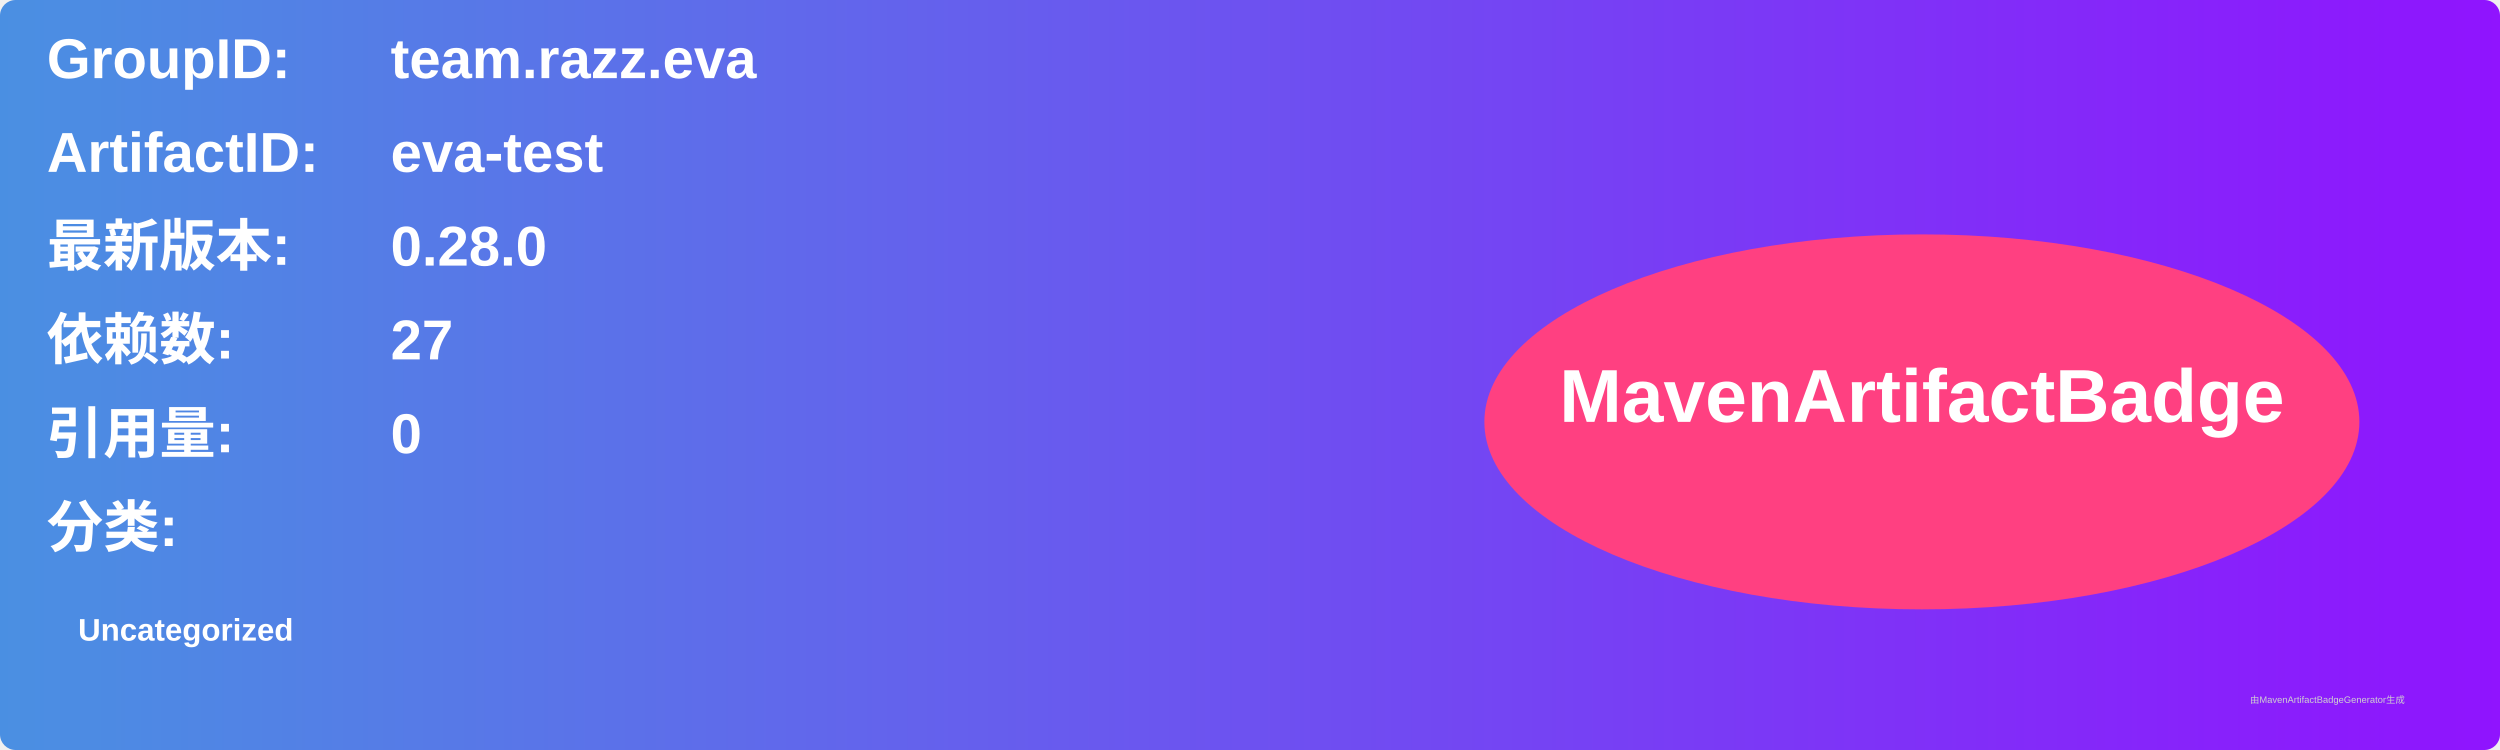
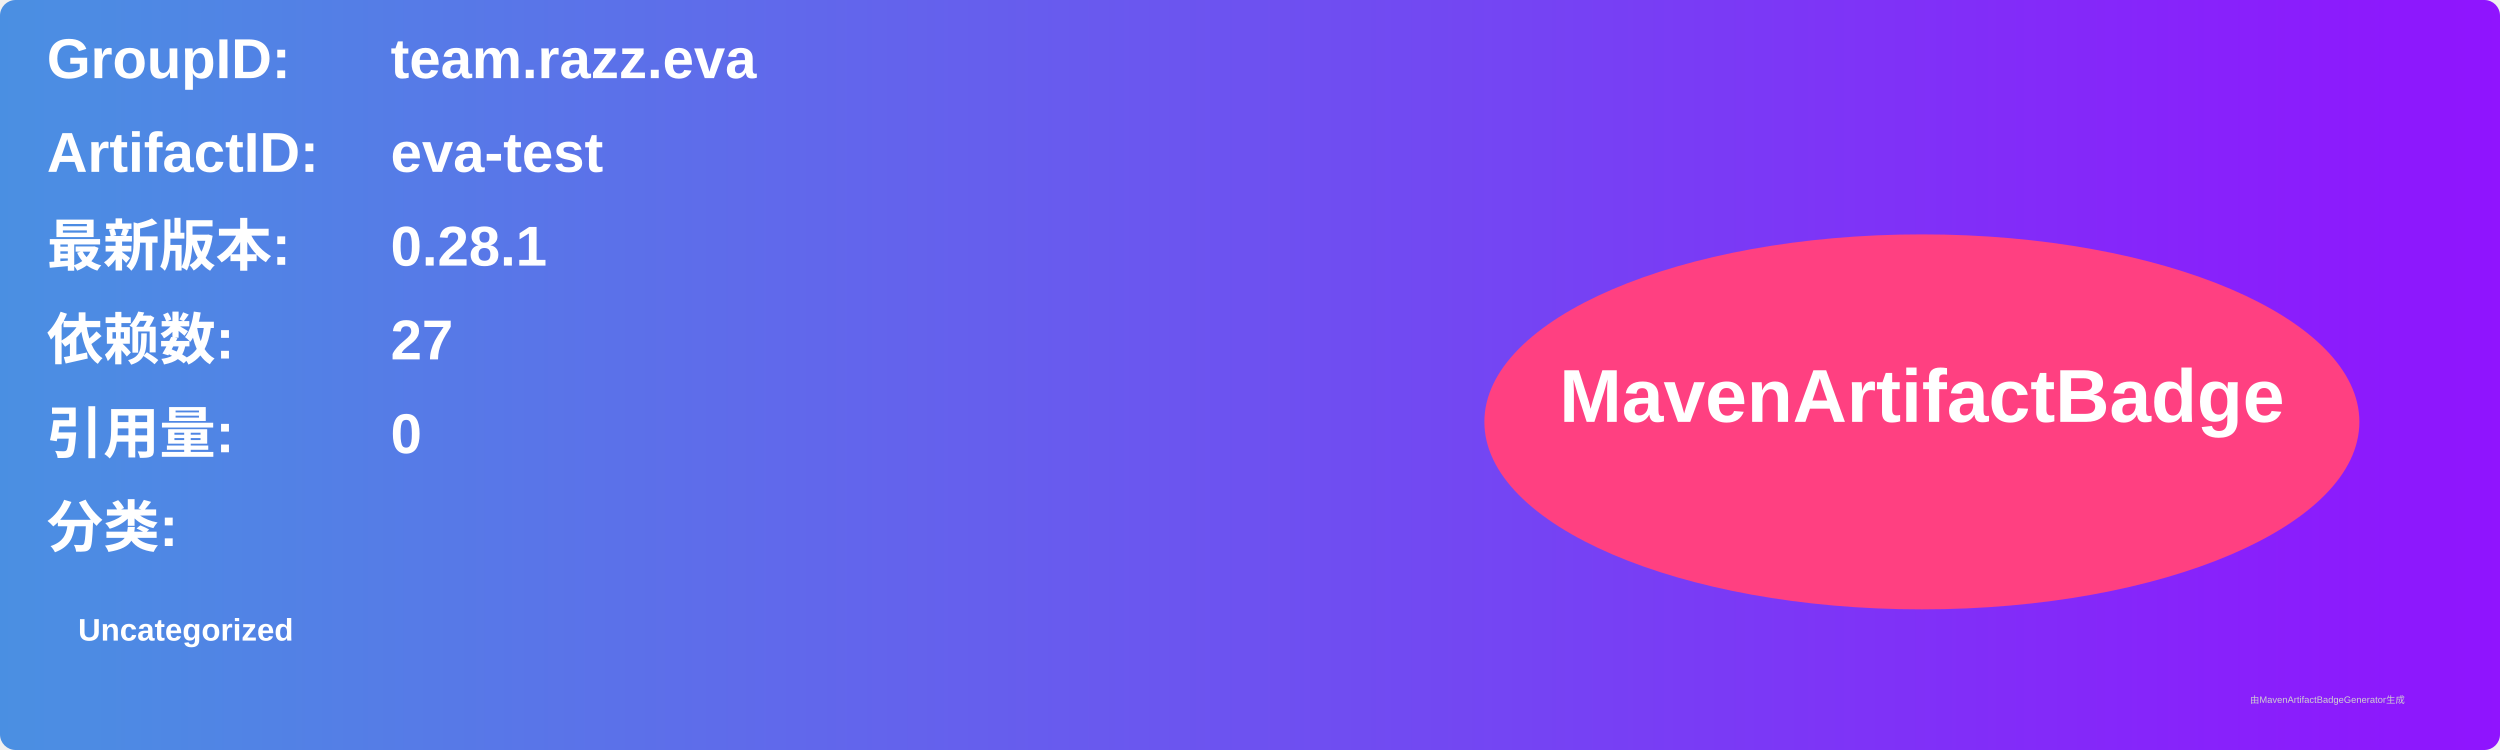
<svg xmlns="http://www.w3.org/2000/svg" width="800" height="240" viewBox="0 0 800 240">
  <linearGradient id="grad" x1="0%" y1="0%" x2="100%" y2="0%">
    <stop offset="0%" stop-color="#4a90e2" />
    <stop offset="100%" stop-color="#9013fe" />
  </linearGradient>
  <rect width="100%" height="100%" rx="5" ry="5" fill="url(#grad)" />
  <g transform="translate(15, 15)">
    <text x="0" y="10" font-family="Arial" font-size="18" fill="white" font-weight="bold" width="260">GroupID:</text>
    <text x="110" y="10" font-family="Arial" font-size="18" fill="white" font-weight="bold" width="460">team.razz.eva</text>
    <text x="0" y="40" font-family="Arial" font-size="18" fill="white" font-weight="bold" width="260">ArtifactID:</text>
    <text x="110" y="40" font-family="Arial" font-size="18" fill="white" font-weight="bold" width="460">eva-test</text>
    <text x="0" y="70" font-family="Arial" font-size="18" fill="white" font-weight="bold">最新版本:</text>
    <text x="110" y="70" font-family="Arial" font-size="18" fill="white" font-weight="bold">
-       <tspan font-weight="bold">0.28.0</tspan>
+       <tspan font-weight="bold">0.28.1</tspan>
    </text>
    <text x="0" y="100" font-family="Arial" font-size="18" fill="white" font-weight="bold">依赖数: </text>
    <text x="110" y="100" font-family="Arial" font-size="18" fill="white">
      <tspan font-weight="bold">27</tspan>
    </text>
    <text x="0" y="130" font-family="Arial" font-size="18" fill="white" font-weight="bold">引用量: </text>
    <text x="110" y="130" font-family="Arial" font-size="18" fill="white">
      <tspan font-weight="bold">0</tspan>
    </text>
    <text x="0" y="160" font-family="Arial" font-size="18" fill="white" font-weight="bold">分类:</text>
    <text x="10" y="190" font-family="Arial" font-size="10" fill="white">
      <tspan font-weight="bold">Uncategorized</tspan>
    </text>
    <ellipse cx="600" cy="120" rx="140" ry="60" fill="#ff4081" />
    <text x="600" y="120" text-anchor="middle" font-family="Arial" font-size="24" fill="white" font-weight="bold">MavenArtifactBadge</text>
  </g>
  <text x="720" y="225" font-family="Arial" font-size="3" fill="#d0d0d0">由MavenArtifactBadgeGenerator生成</text>
</svg>
